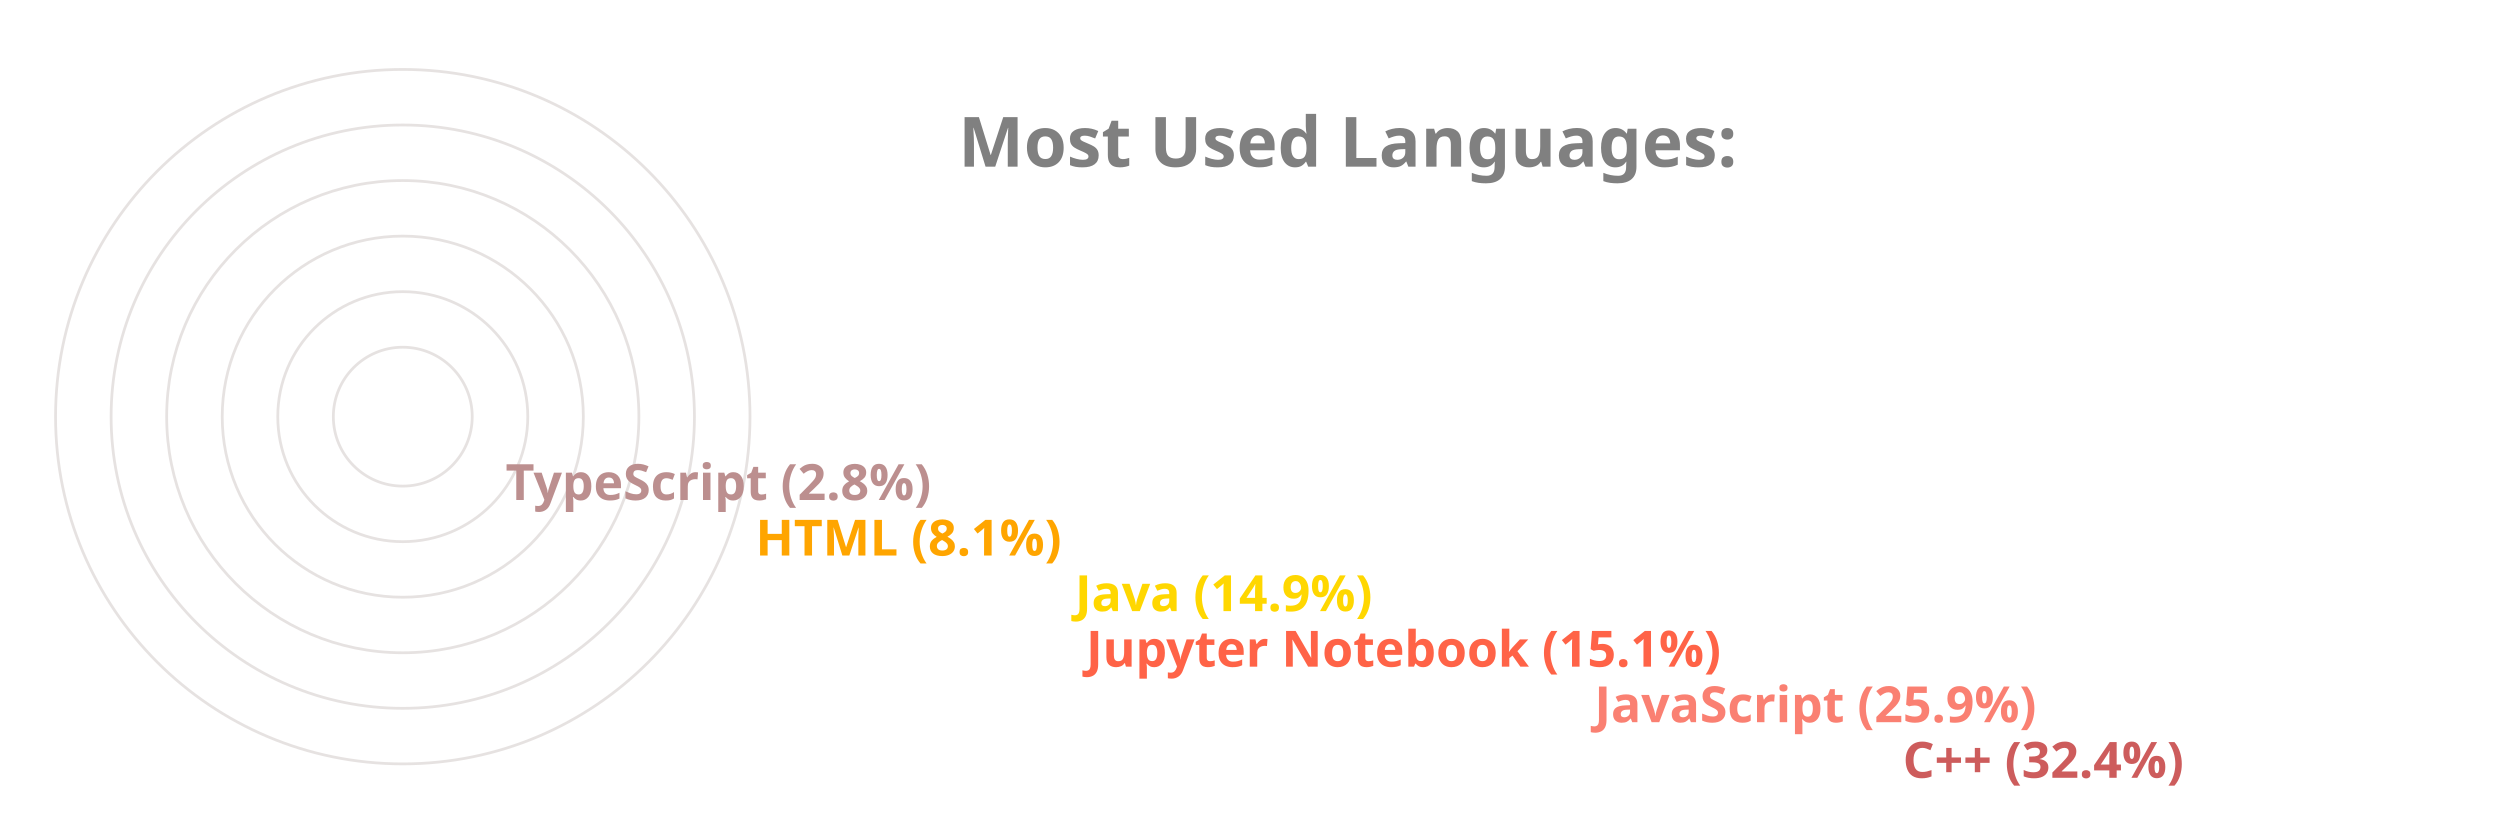
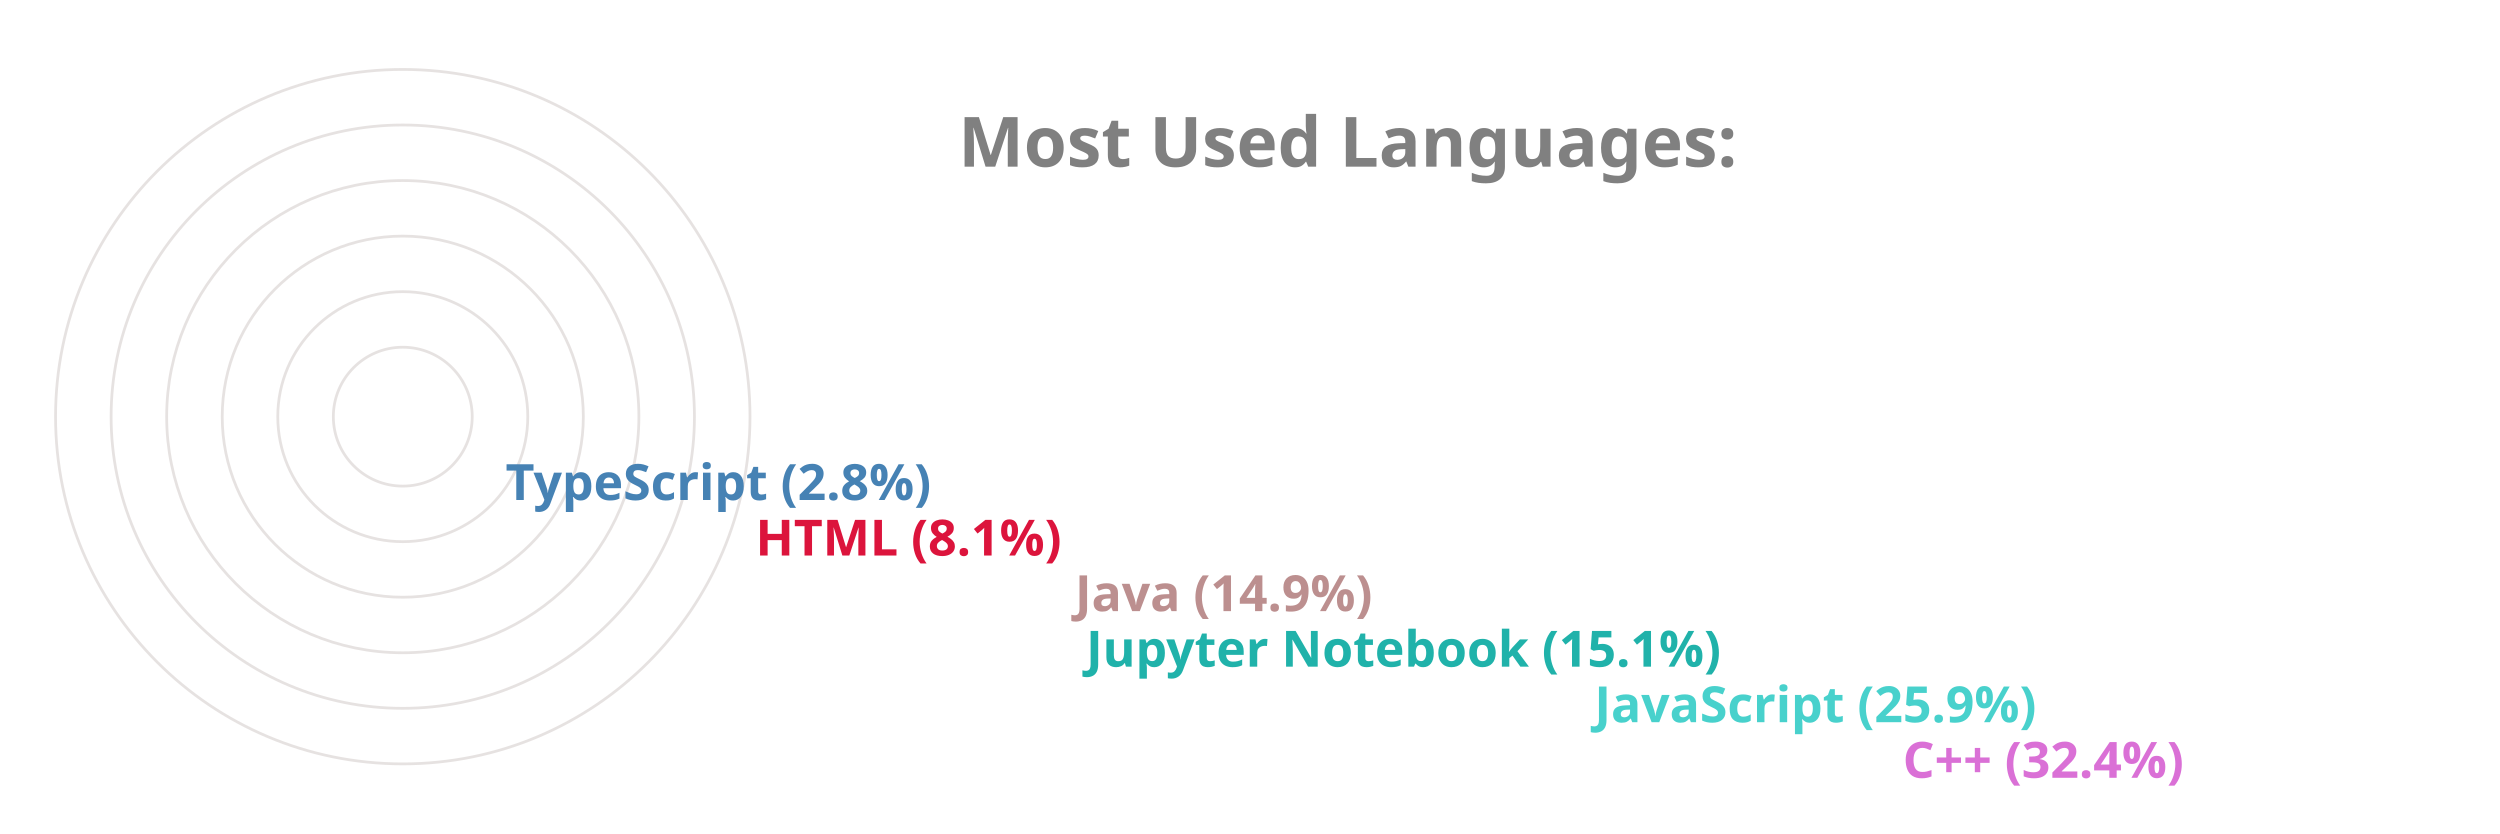
<svg xmlns="http://www.w3.org/2000/svg" viewBox="0 0 650 300" height="200px" width="600px">
  <style>
		.label {
			font: bold 25px sans-serif;
			color: #404040;
			-webkit-text-stroke: 1px white;
	  	}
		.name {
			font: bold 18px sans-serif;
			color: #404040;
	  	}

		.line {
			stroke-dasharray: 1000;
			stroke-dashoffset: 1000;
			animation: dash 3.5s ease-in-out forwards;	
			animation-iteration-count: infinite;
			animation-direction: alternate-reverse;
		}

		.path {
			stroke-dasharray: 1000;
			stroke-dashoffset: 1000;
			animation: dash 3.5s ease-in-out forwards;	
			animation-iteration-count: infinite;
			animation-direction: alternate-reverse;
		}
		  
		@keyframes dash {
			to {
				stroke-dashoffset: 0;
			}
		}

	</style>
  <g stroke="#E6E2E1" fill="none" stroke-width="1">
    <circle cx="20" cy="150" r="125" />
    <circle cx="20" cy="150" r="105" />
    <circle cx="20" cy="150" r="85" />
    <circle cx="20" cy="150" r="65" />
    <circle cx="20" cy="150" r="45" />
    <circle cx="20" cy="150" r="25" />
  </g>
  <g fill="none" stroke-width="20" class="line">
-     <line x2="550" y2="275" x1="20" y1="275" stroke="IndianRed" />
-     <line x2="439" y2="255" x1="20" y1="255" stroke="Salmon" />
-     <line x2="256" y2="235" x1="20" y1="235" stroke="Tomato" />
-     <line x2="252" y2="215" x1="20" y1="215" stroke="Gold" />
-     <line x2="137" y2="195" x1="20" y1="195" stroke="Orange" />
-     <line x2="47" y2="175" x1="20" y1="175" stroke="RosyBrown" />
+     <line x2="550" y2="275" x1="20" y1="275" stroke="Orchid" />
+     <line x2="439" y2="255" x1="20" y1="255" stroke="MediumTurquoise" />
+     <line x2="256" y2="235" x1="20" y1="235" stroke="LightSeaGreen" />
+     <line x2="252" y2="215" x1="20" y1="215" stroke="RosyBrown" />
+     <line x2="137" y2="195" x1="20" y1="195" stroke="Crimson" />
+     <line x2="47" y2="175" x1="20" y1="175" stroke="SteelBlue" />
  </g>
  <g fill="none" stroke-width="20" stroke-linecap="round" class="path">
-     <path d="M 20 275 A 125 125 45 0 1 -86 83" stroke="IndianRed" />
-     <path d="M 20 255 A 105 105 45 0 1 -74 103" stroke="Salmon" />
-     <path d="M 20 235 A 85 85 45 0 1 -62 128" stroke="Tomato" />
-     <path d="M 20 215 A 65 65 45 0 1 -42 133" stroke="Gold" />
-     <path d="M 20 195 A 45 45 45 0 1 -24 143" stroke="Orange" />
-     <path d="M 20 175 A 25 25 45 0 1 -4 148" stroke="RosyBrown" />
+     <path d="M 20 275 A 125 125 45 0 1 -86 83" stroke="Orchid" />
+     <path d="M 20 255 A 105 105 45 0 1 -74 103" stroke="MediumTurquoise" />
+     <path d="M 20 235 A 85 85 45 0 1 -62 128" stroke="LightSeaGreen" />
+     <path d="M 20 215 A 65 65 45 0 1 -42 133" stroke="RosyBrown" />
+     <path d="M 20 195 A 45 45 45 0 1 -24 143" stroke="Crimson" />
+     <path d="M 20 175 A 25 25 45 0 1 -4 148" stroke="SteelBlue" />
  </g>
  <g class="name">
-     <text x="560" y="280" fill="IndianRed">C++ (32.4%)</text>
-     <text x="449" y="260" fill="Salmon">JavaScript (25.9%)</text>
-     <text x="266" y="240" fill="Tomato">Jupyter Notebook (15.1%)</text>
-     <text x="262" y="220" fill="Gold">Java (14.9%)</text>
-     <text x="147" y="200" fill="Orange">HTML (8.1%)</text>
-     <text x="57" y="180" fill="RosyBrown">TypeScript (2.8%)</text>
+     <text x="560" y="280" fill="Orchid">C++ (32.4%)</text>
+     <text x="449" y="260" fill="MediumTurquoise">JavaScript (25.9%)</text>
+     <text x="266" y="240" fill="LightSeaGreen">Jupyter Notebook (15.1%)</text>
+     <text x="262" y="220" fill="RosyBrown">Java (14.9%)</text>
+     <text x="147" y="200" fill="Crimson">HTML (8.1%)</text>
+     <text x="57" y="180" fill="SteelBlue">TypeScript (2.8%)</text>
  </g>
  <g class="label">
    <text x="220" y="60" fill="grey">Most Used Languages:</text>
  </g>
</svg>
